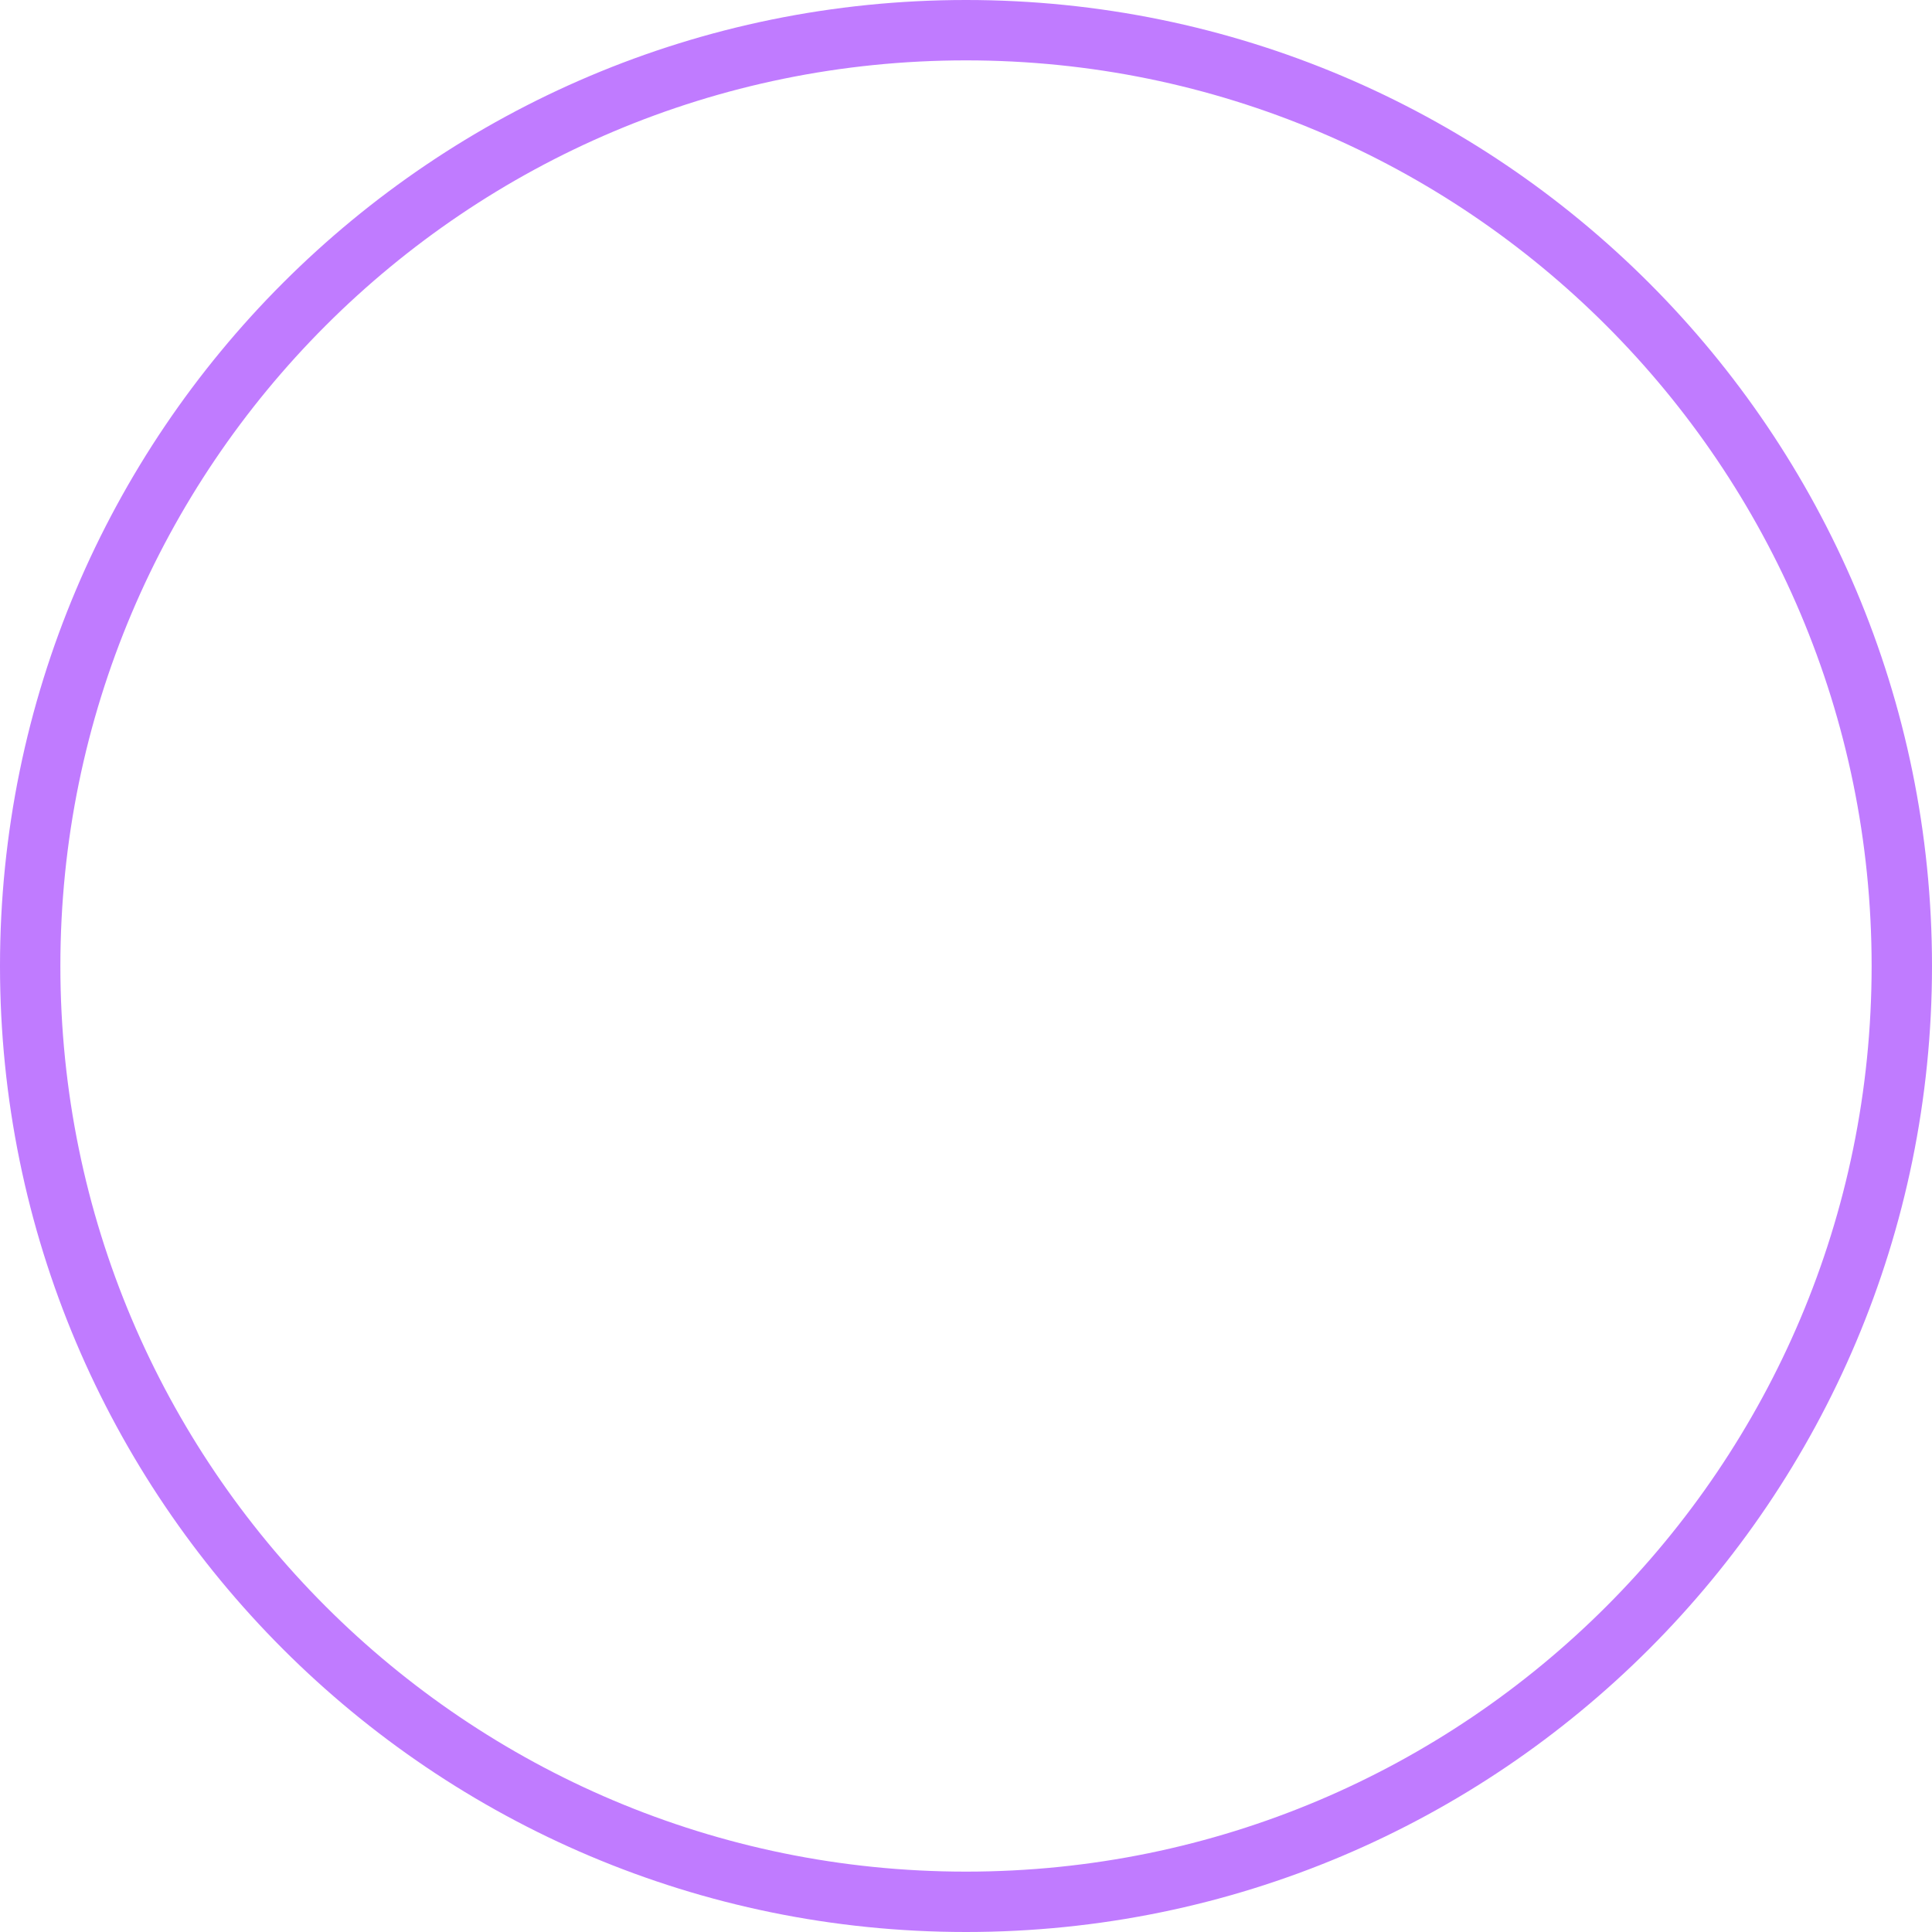
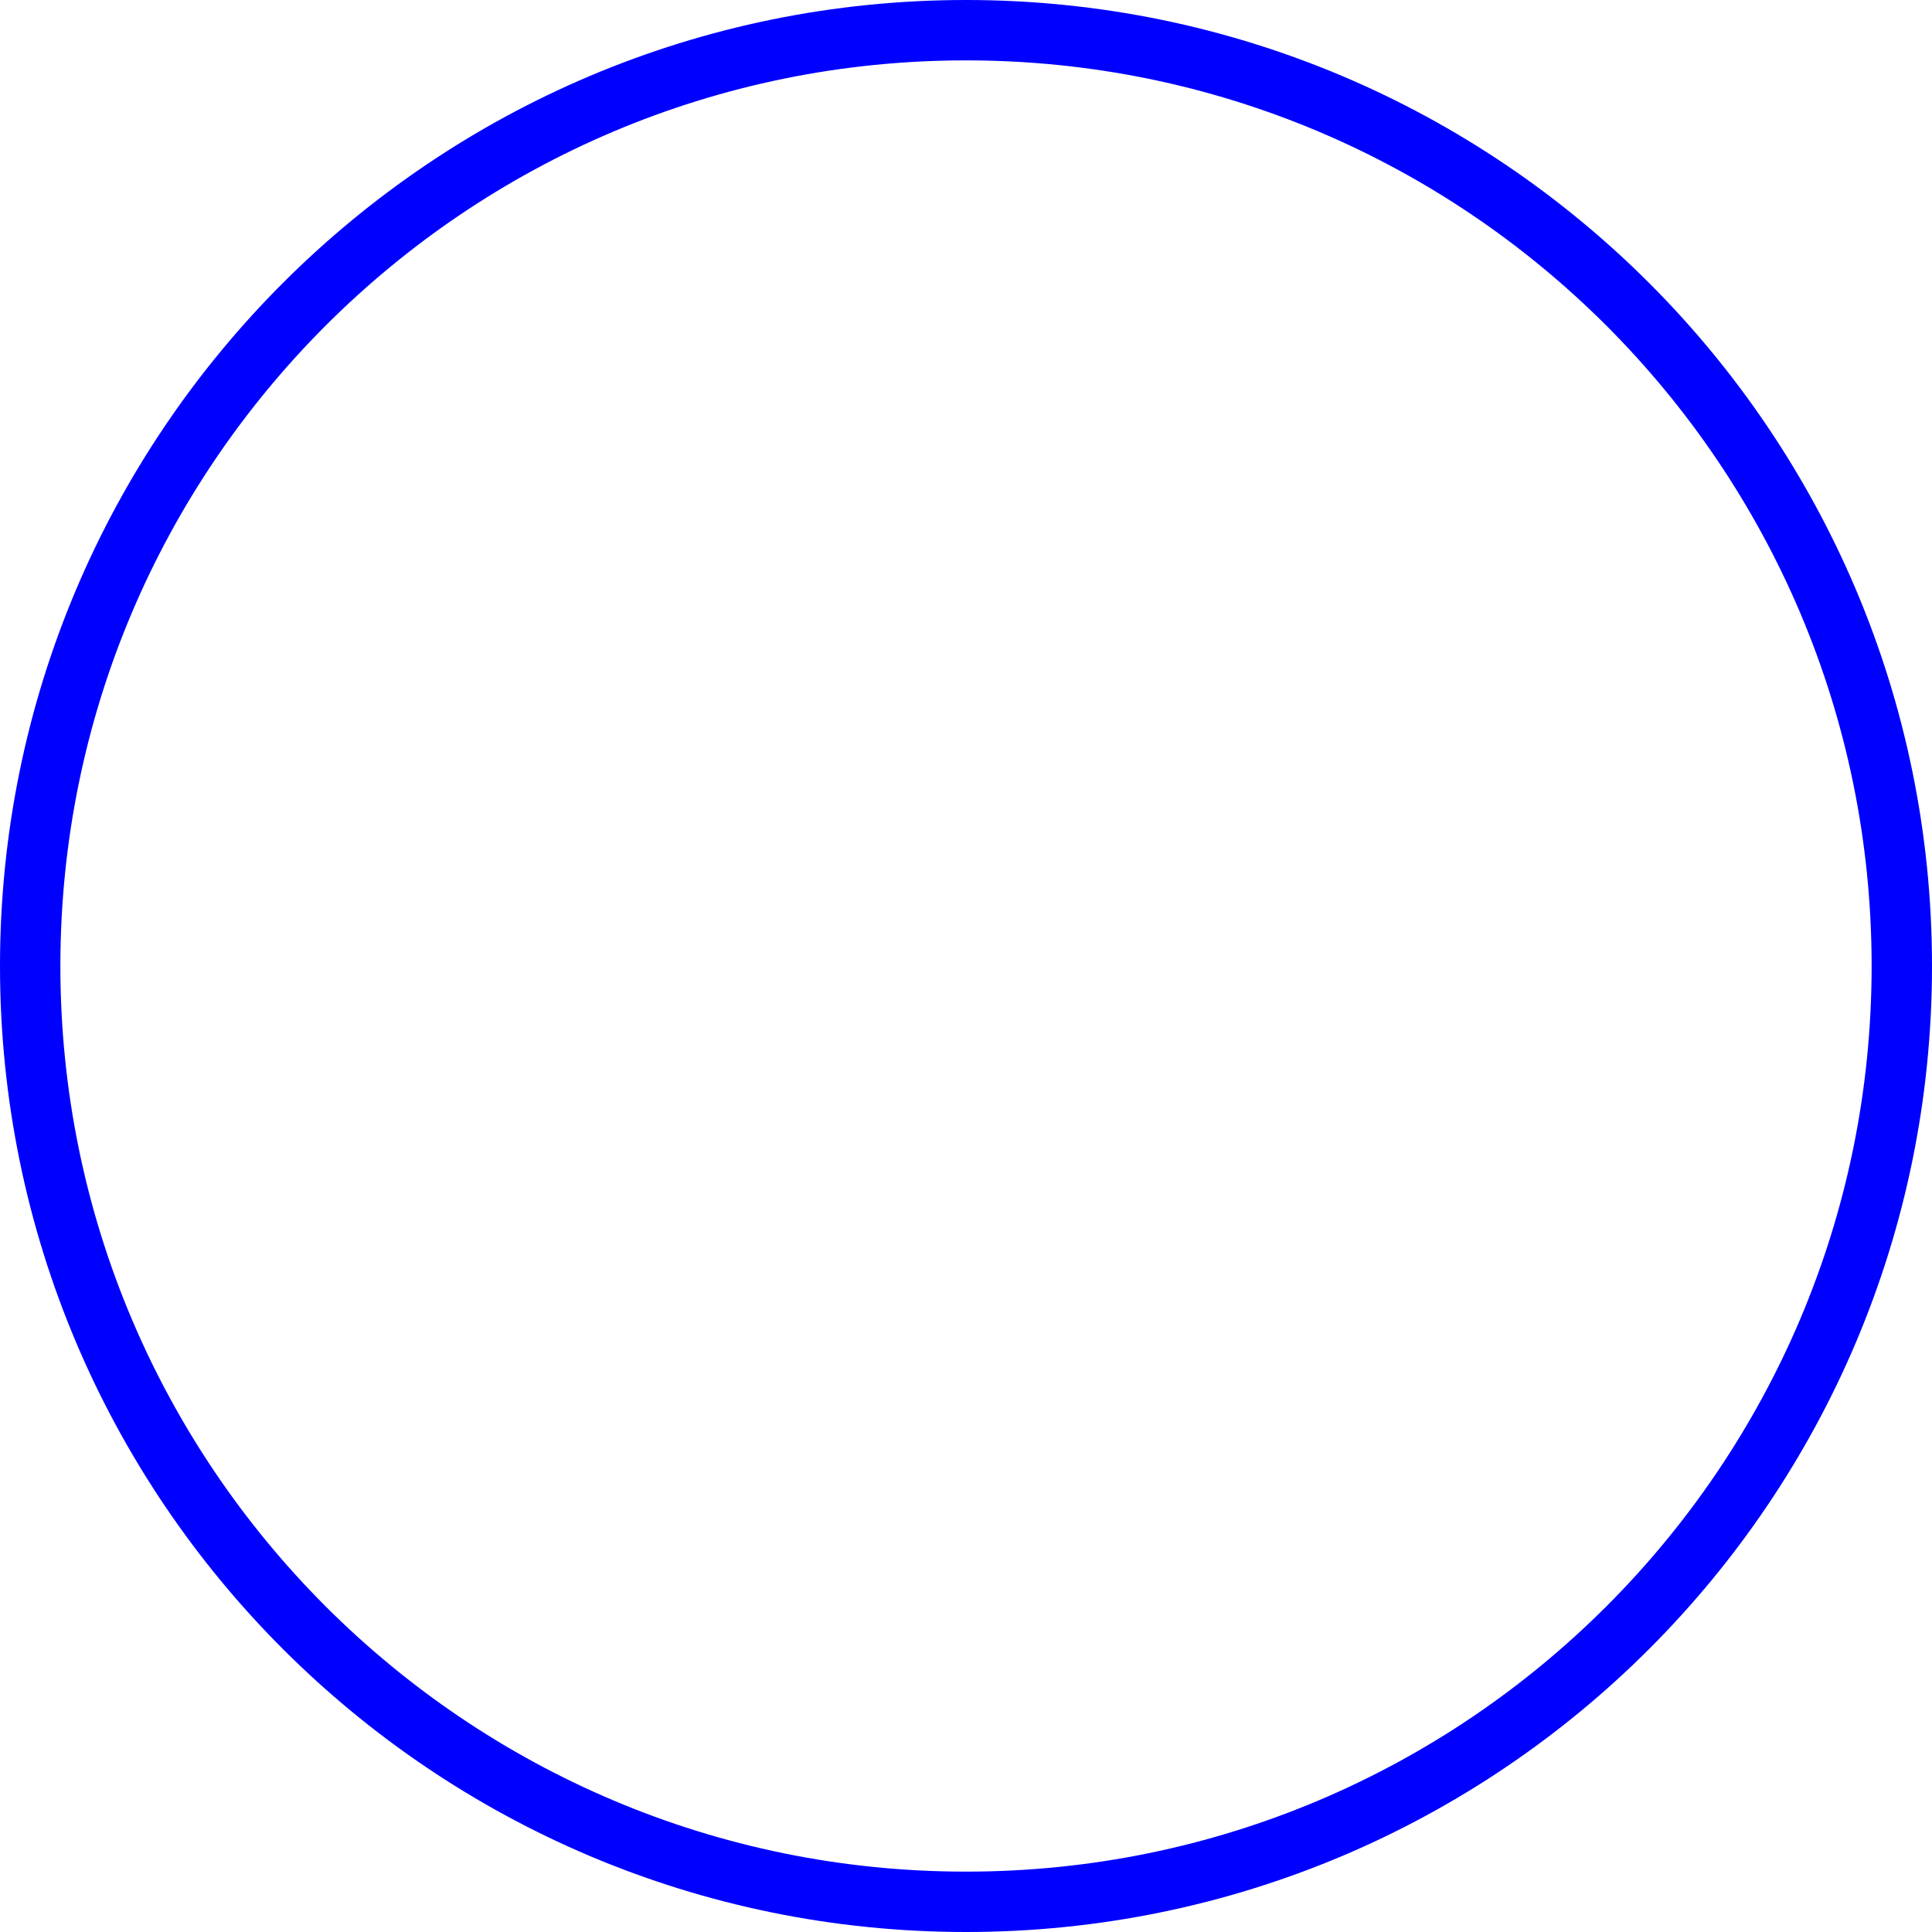
<svg xmlns="http://www.w3.org/2000/svg" width="64" height="64" viewBox="0 0 64 64" fill="none">
-   <circle cx="32" cy="32" r="31" stroke="#C07BFF" stroke-width="2" />
+   <circle cx="32" cy="32" r="31" stroke="#0000FF" stroke-width="2" />
</svg>
